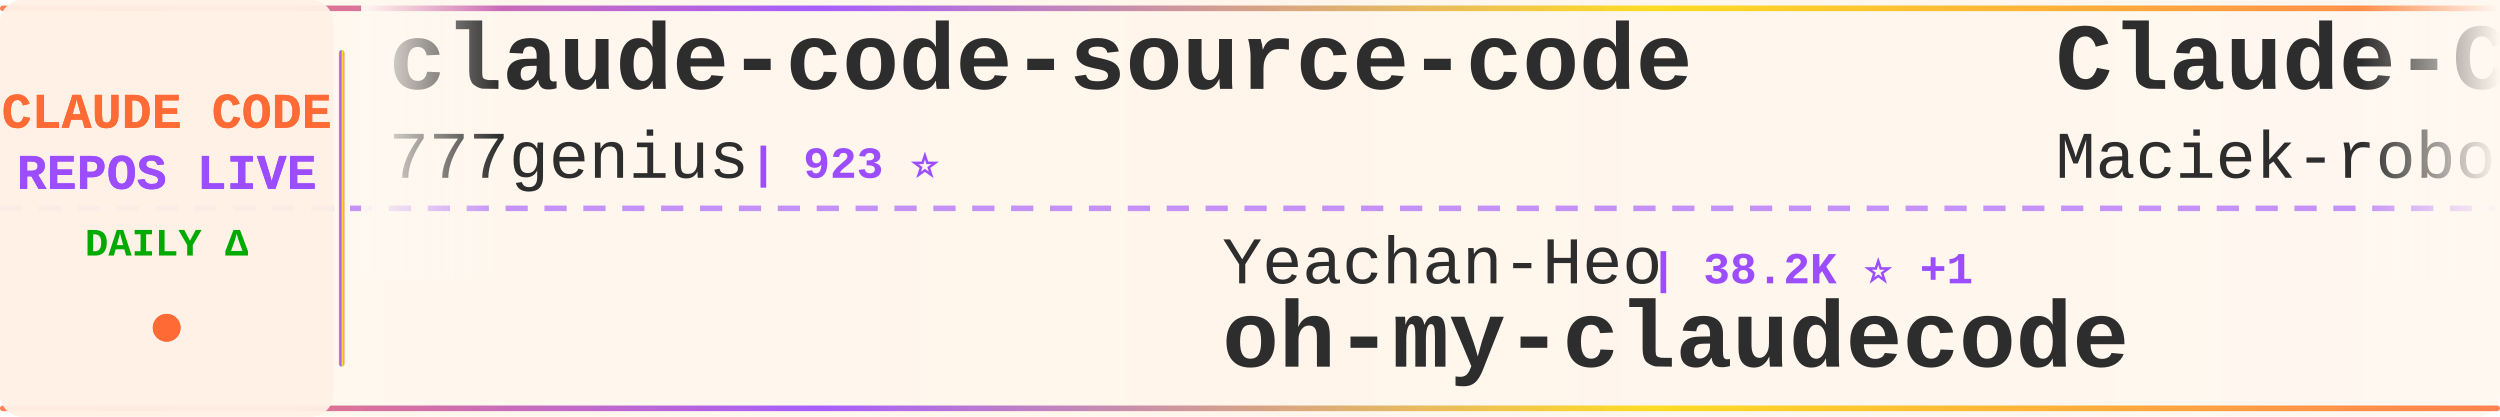
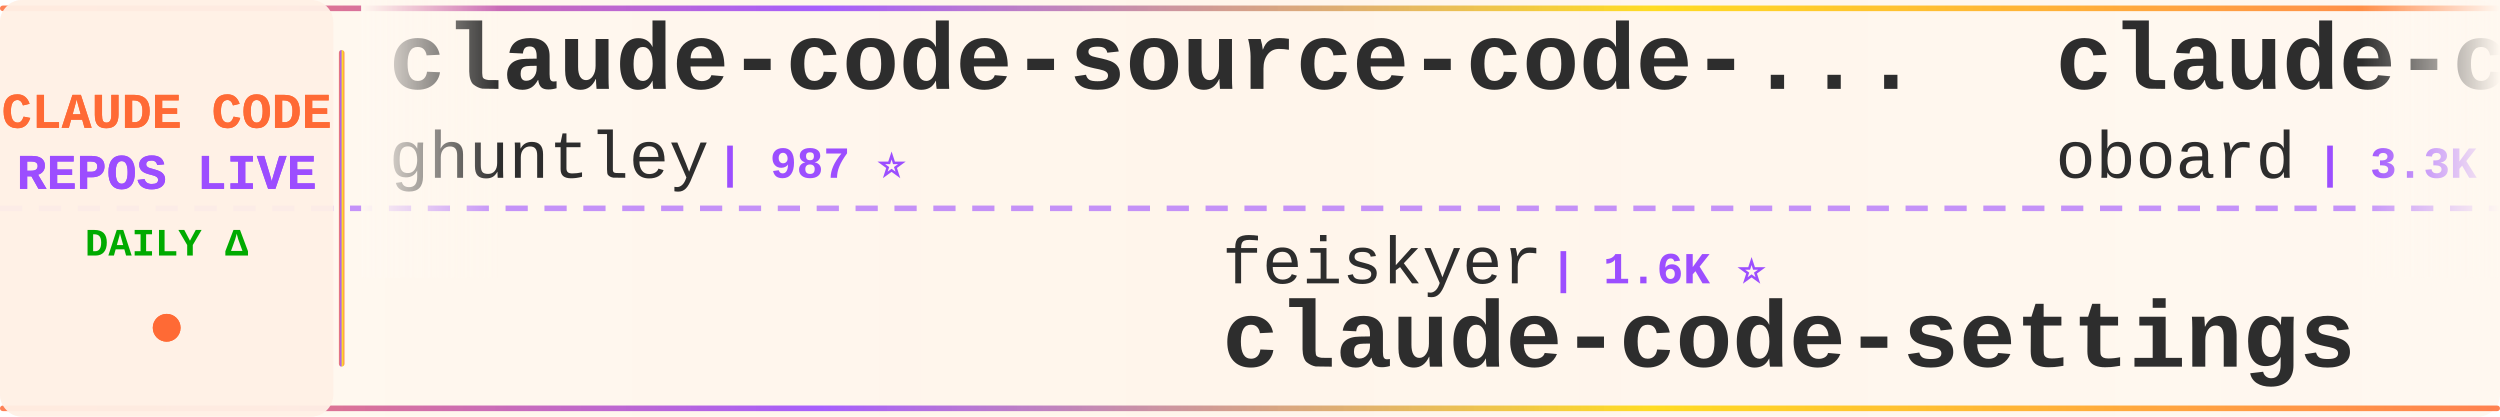
<svg xmlns="http://www.w3.org/2000/svg" width="900" height="150">
  <defs>
    <linearGradient id="tickerBg" x1="0%" y1="0%" x2="100%" y2="0%">
      <stop offset="0%" style="stop-color:#fff8f0;stop-opacity:0.98" />
      <stop offset="50%" style="stop-color:#fff5eb;stop-opacity:1" />
      <stop offset="100%" style="stop-color:#fff8f0;stop-opacity:0.98" />
    </linearGradient>
    <linearGradient id="borderGrad" x1="0%" y1="0%" x2="100%" y2="0%">
      <stop offset="0%" style="stop-color:#FF6B35;stop-opacity:0.85">
        <animate attributeName="stop-opacity" values="0.85;1;0.85" dur="2s" repeatCount="indefinite" />
      </stop>
      <stop offset="33%" style="stop-color:#9C4EFF;stop-opacity:0.9">
        <animate attributeName="stop-opacity" values="0.9;1;0.9" dur="2.2s" repeatCount="indefinite" />
      </stop>
      <stop offset="66%" style="stop-color:#FFD700;stop-opacity:0.85">
        <animate attributeName="stop-opacity" values="0.85;1;0.85" dur="1.8s" repeatCount="indefinite" />
      </stop>
      <stop offset="100%" style="stop-color:#FF6B35;stop-opacity:0.85">
        <animate attributeName="stop-opacity" values="0.85;1;0.85" dur="2s" repeatCount="indefinite" />
      </stop>
    </linearGradient>
    <filter id="textGlow">
      <feGaussianBlur stdDeviation="0.15" result="coloredBlur" />
      <feMerge>
        <feMergeNode in="coloredBlur" />
        <feMergeNode in="SourceGraphic" />
      </feMerge>
    </filter>
    <filter id="metricGlow">
      <feGaussianBlur stdDeviation="0.2" result="coloredBlur" />
      <feMerge>
        <feMergeNode in="coloredBlur" />
        <feMergeNode in="SourceGraphic" />
      </feMerge>
    </filter>
    <linearGradient id="leftFade" x1="0%" y1="0%" x2="100%" y2="0%">
      <stop offset="0%" style="stop-color:#fff8f0;stop-opacity:1" />
      <stop offset="100%" style="stop-color:#fff8f0;stop-opacity:0" />
    </linearGradient>
    <linearGradient id="rightFade" x1="0%" y1="0%" x2="100%" y2="0%">
      <stop offset="0%" style="stop-color:#fff8f0;stop-opacity:0" />
      <stop offset="100%" style="stop-color:#fff8f0;stop-opacity:1" />
    </linearGradient>
  </defs>
  <rect width="900" height="150" fill="url(#tickerBg)" rx="8" />
  <rect x="0" y="2" width="900" height="2" fill="url(#borderGrad)" rx="1" />
  <rect x="0" y="146" width="900" height="2" fill="url(#borderGrad)" rx="1" />
  <line x1="0" y1="75" x2="900" y2="75" stroke="#9C4EFF" stroke-width="2" stroke-dasharray="8 6" opacity="0.6" />
  <rect x="0" y="0" width="120" height="150" fill="#fff0e6" opacity="0.95" rx="8" />
  <text x="60" y="46" font-family="'Courier New', monospace" font-size="18" font-weight="bold" fill="#FF6B35" text-anchor="middle" filter="url(#textGlow)">
    CLAUDE CODE
  </text>
  <text x="60" y="68" font-family="'Courier New', monospace" font-size="18" font-weight="bold" fill="#9C4EFF" text-anchor="middle" filter="url(#textGlow)">
    REPOS LIVE
  </text>
  <text x="60" y="92" font-family="'Courier New', monospace" font-size="14" font-weight="bold" fill="#00aa00" text-anchor="middle">
    DAILY Δ
  </text>
  <circle cx="60" cy="118" r="5" fill="#FF6B35" filter="url(#metricGlow)">
    <animate attributeName="r" values="4;6;4" dur="1.5s" repeatCount="indefinite" />
    <animate attributeName="opacity" values="0.6;1;0.6" dur="1.5s" repeatCount="indefinite" />
  </circle>
  <rect x="122" y="18" width="2" height="114" fill="url(#borderGrad)" rx="1" />
  <clipPath id="tickerClip">
    <rect x="130" y="0" width="770" height="150" />
  </clipPath>
  <g clip-path="url(#tickerClip)">
    <g id="tickerItems">
      <animateTransform attributeName="transform" attributeType="XML" type="translate" from="0 0" to="-3000 0" dur="54s" repeatCount="indefinite" />
      <g transform="translate(0, 0)">
-         <text x="140" y="32" font-family="'Courier New', monospace" font-size="34" font-weight="bold" fill="#2d2d2d">claude-code-source-code</text>
-         <text x="140" y="64" font-family="'Courier New', monospace" font-size="24" font-weight="normal" fill="#2d2d2d" opacity="1.0">777genius</text>
-         <text x="270" y="64" font-family="'Courier New', monospace" font-size="16" font-weight="bold" fill="#9C4EFF"> | 923 ⭐</text>
+         <text x="140" y="32" font-family="'Courier New', monospace" font-size="34" font-weight="bold" fill="#2d2d2d">claude-code-source-code-...</text>
+         <text x="140" y="64" font-family="'Courier New', monospace" font-size="24" font-weight="normal" fill="#2d2d2d" opacity="1.0">ghuntley</text>
+         <text x="258" y="64" font-family="'Courier New', monospace" font-size="16" font-weight="bold" fill="#9C4EFF"> | 987 ⭐</text>
      </g>
      <g transform="translate(300, 0)">
-         <text x="140" y="102" font-family="'Courier New', monospace" font-size="24" font-weight="normal" fill="#2d2d2d" opacity="1.0">Yeachan-Heo</text>
-         <text x="294" y="102" font-family="'Courier New', monospace" font-size="16" font-weight="bold" fill="#9C4EFF"> | 38.2K ⭐ +1</text>
-         <text x="140" y="132" font-family="'Courier New', monospace" font-size="34" font-weight="bold" fill="#2d2d2d">oh-my-claudecode</text>
+         <text x="140" y="102" font-family="'Courier New', monospace" font-size="24" font-weight="normal" fill="#2d2d2d" opacity="1.0">feiskyer</text>
+         <text x="258" y="102" font-family="'Courier New', monospace" font-size="16" font-weight="bold" fill="#9C4EFF"> | 1.6K ⭐</text>
+         <text x="140" y="132" font-family="'Courier New', monospace" font-size="34" font-weight="bold" fill="#2d2d2d">claude-code-settings</text>
      </g>
      <g transform="translate(600, 0)">
-         <text x="140" y="32" font-family="'Courier New', monospace" font-size="34" font-weight="bold" fill="#2d2d2d">Claude-Code-Usage-Monito...</text>
-         <text x="140" y="64" font-family="'Courier New', monospace" font-size="24" font-weight="normal" fill="#2d2d2d" opacity="1.0">Maciek-roboblog</text>
-         <text x="342" y="64" font-family="'Courier New', monospace" font-size="16" font-weight="bold" fill="#9C4EFF"> | 8.6K ⭐ +3</text>
+         <text x="140" y="32" font-family="'Courier New', monospace" font-size="34" font-weight="bold" fill="#2d2d2d">claude-code-rev</text>
+         <text x="140" y="64" font-family="'Courier New', monospace" font-size="24" font-weight="normal" fill="#2d2d2d" opacity="1.0">oboard</text>
+         <text x="234" y="64" font-family="'Courier New', monospace" font-size="16" font-weight="bold" fill="#9C4EFF"> | 3.3K ⭐</text>
      </g>
      <g transform="translate(900, 0)">
-         <text x="140" y="102" font-family="'Courier New', monospace" font-size="24" font-weight="normal" fill="#2d2d2d" opacity="1.0">krusemediallc</text>
-         <text x="318" y="102" font-family="'Courier New', monospace" font-size="16" font-weight="bold" fill="#9C4EFF"> | 1.1K ⭐ +1</text>
-         <text x="140" y="132" font-family="'Courier New', monospace" font-size="34" font-weight="bold" fill="#2d2d2d">arcads-claude-code</text>
+         <text x="140" y="102" font-family="'Courier New', monospace" font-size="24" font-weight="normal" fill="#2d2d2d" opacity="1.0">OrcaWhisper</text>
+         <text x="294" y="102" font-family="'Courier New', monospace" font-size="16" font-weight="bold" fill="#9C4EFF"> | 87 ⭐</text>
+         <text x="140" y="132" font-family="'Courier New', monospace" font-size="34" font-weight="bold" fill="#2d2d2d">Claude-Code</text>
      </g>
      <g transform="translate(1200, 0)">
-         <text x="140" y="32" font-family="'Courier New', monospace" font-size="34" font-weight="bold" fill="#2d2d2d">how-claude-code-works</text>
-         <text x="140" y="64" font-family="'Courier New', monospace" font-size="24" font-weight="normal" fill="#2d2d2d" opacity="1.0">Windy3f3f3f3f</text>
-         <text x="318" y="64" font-family="'Courier New', monospace" font-size="16" font-weight="bold" fill="#9C4EFF"> | 3.3K ⭐</text>
+         <text x="140" y="32" font-family="'Courier New', monospace" font-size="34" font-weight="bold" fill="#2d2d2d">ralph-claude-code</text>
+         <text x="140" y="64" font-family="'Courier New', monospace" font-size="24" font-weight="normal" fill="#2d2d2d" opacity="1.0">frankbria</text>
+         <text x="270" y="64" font-family="'Courier New', monospace" font-size="16" font-weight="bold" fill="#9C4EFF"> | 9.6K ⭐</text>
      </g>
      <g transform="translate(1500, 0)">
-         <text x="140" y="102" font-family="'Courier New', monospace" font-size="24" font-weight="normal" fill="#2d2d2d" opacity="1.0">disler</text>
-         <text x="234" y="102" font-family="'Courier New', monospace" font-size="16" font-weight="bold" fill="#9C4EFF"> | 1.6K ⭐ +2</text>
-         <text x="140" y="132" font-family="'Courier New', monospace" font-size="34" font-weight="bold" fill="#2d2d2d">pi-vs-claude-code</text>
+         <text x="140" y="102" font-family="'Courier New', monospace" font-size="24" font-weight="normal" fill="#2d2d2d" opacity="1.0">Yeachan-Heo</text>
+         <text x="294" y="102" font-family="'Courier New', monospace" font-size="16" font-weight="bold" fill="#9C4EFF"> | 38.2K ⭐ +6</text>
+         <text x="140" y="132" font-family="'Courier New', monospace" font-size="34" font-weight="bold" fill="#2d2d2d">oh-my-claudecode</text>
      </g>
      <g transform="translate(1800, 0)">
        <text x="140" y="32" font-family="'Courier New', monospace" font-size="34" font-weight="bold" fill="#2d2d2d">Claude-code</text>
-         <text x="140" y="64" font-family="'Courier New', monospace" font-size="24" font-weight="normal" fill="#2d2d2d" opacity="1.0">zstmfhy</text>
-         <text x="246" y="64" font-family="'Courier New', monospace" font-size="16" font-weight="bold" fill="#9C4EFF"> | 190 ⭐</text>
+         <text x="140" y="64" font-family="'Courier New', monospace" font-size="24" font-weight="normal" fill="#2d2d2d" opacity="1.0">fazxes</text>
+         <text x="234" y="64" font-family="'Courier New', monospace" font-size="16" font-weight="bold" fill="#9C4EFF"> | 228 ⭐</text>
      </g>
      <g transform="translate(2100, 0)">
-         <text x="140" y="102" font-family="'Courier New', monospace" font-size="24" font-weight="normal" fill="#2d2d2d" opacity="1.0">luyao618</text>
-         <text x="258" y="102" font-family="'Courier New', monospace" font-size="16" font-weight="bold" fill="#9C4EFF"> | 1.6K ⭐</text>
-         <text x="140" y="132" font-family="'Courier New', monospace" font-size="34" font-weight="bold" fill="#2d2d2d">Claude-Code-Source-Study</text>
+         <text x="140" y="102" font-family="'Courier New', monospace" font-size="24" font-weight="normal" fill="#2d2d2d" opacity="1.0">SeemSeam</text>
+         <text x="258" y="102" font-family="'Courier New', monospace" font-size="16" font-weight="bold" fill="#9C4EFF"> | 3.3K ⭐ +2</text>
+         <text x="140" y="132" font-family="'Courier New', monospace" font-size="34" font-weight="bold" fill="#2d2d2d">claude_codex_bridge</text>
      </g>
      <g transform="translate(2400, 0)">
-         <text x="140" y="32" font-family="'Courier New', monospace" font-size="34" font-weight="bold" fill="#2d2d2d">claude-code-guide</text>
-         <text x="140" y="64" font-family="'Courier New', monospace" font-size="24" font-weight="normal" fill="#2d2d2d" opacity="1.0">zebbern</text>
-         <text x="246" y="64" font-family="'Courier New', monospace" font-size="16" font-weight="bold" fill="#9C4EFF"> | 4.4K ⭐</text>
+         <text x="140" y="32" font-family="'Courier New', monospace" font-size="34" font-weight="bold" fill="#2d2d2d">claude-code-cli</text>
+         <text x="140" y="64" font-family="'Courier New', monospace" font-size="24" font-weight="normal" fill="#2d2d2d" opacity="1.0">huangserva</text>
+         <text x="282" y="64" font-family="'Courier New', monospace" font-size="16" font-weight="bold" fill="#9C4EFF"> | 621 ⭐</text>
      </g>
      <g transform="translate(2700, 0)">
-         <text x="140" y="102" font-family="'Courier New', monospace" font-size="24" font-weight="normal" fill="#2d2d2d" opacity="1.0">OneRedOak</text>
-         <text x="270" y="102" font-family="'Courier New', monospace" font-size="16" font-weight="bold" fill="#9C4EFF"> | 3.9K ⭐</text>
-         <text x="140" y="132" font-family="'Courier New', monospace" font-size="34" font-weight="bold" fill="#2d2d2d">claude-code-workflows</text>
+         <text x="140" y="102" font-family="'Courier New', monospace" font-size="24" font-weight="normal" fill="#2d2d2d" opacity="1.0">ChrisWiles</text>
+         <text x="282" y="102" font-family="'Courier New', monospace" font-size="16" font-weight="bold" fill="#9C4EFF"> | 6.0K ⭐ +1</text>
+         <text x="140" y="132" font-family="'Courier New', monospace" font-size="34" font-weight="bold" fill="#2d2d2d">claude-code-showcase</text>
      </g>
      <g transform="translate(3000, 0)">
-         <text x="140" y="32" font-family="'Courier New', monospace" font-size="34" font-weight="bold" fill="#2d2d2d">claude-code-source-code</text>
-         <text x="140" y="64" font-family="'Courier New', monospace" font-size="24" font-weight="normal" fill="#2d2d2d" opacity="1.0">777genius</text>
-         <text x="270" y="64" font-family="'Courier New', monospace" font-size="16" font-weight="bold" fill="#9C4EFF"> | 923 ⭐</text>
+         <text x="140" y="32" font-family="'Courier New', monospace" font-size="34" font-weight="bold" fill="#2d2d2d">claude-code-source-code-...</text>
+         <text x="140" y="64" font-family="'Courier New', monospace" font-size="24" font-weight="normal" fill="#2d2d2d" opacity="1.0">ghuntley</text>
+         <text x="258" y="64" font-family="'Courier New', monospace" font-size="16" font-weight="bold" fill="#9C4EFF"> | 987 ⭐</text>
      </g>
      <g transform="translate(3300, 0)">
-         <text x="140" y="102" font-family="'Courier New', monospace" font-size="24" font-weight="normal" fill="#2d2d2d" opacity="1.0">Yeachan-Heo</text>
-         <text x="294" y="102" font-family="'Courier New', monospace" font-size="16" font-weight="bold" fill="#9C4EFF"> | 38.2K ⭐ +1</text>
-         <text x="140" y="132" font-family="'Courier New', monospace" font-size="34" font-weight="bold" fill="#2d2d2d">oh-my-claudecode</text>
+         <text x="140" y="102" font-family="'Courier New', monospace" font-size="24" font-weight="normal" fill="#2d2d2d" opacity="1.0">feiskyer</text>
+         <text x="258" y="102" font-family="'Courier New', monospace" font-size="16" font-weight="bold" fill="#9C4EFF"> | 1.6K ⭐</text>
+         <text x="140" y="132" font-family="'Courier New', monospace" font-size="34" font-weight="bold" fill="#2d2d2d">claude-code-settings</text>
      </g>
      <g transform="translate(3600, 0)">
-         <text x="140" y="32" font-family="'Courier New', monospace" font-size="34" font-weight="bold" fill="#2d2d2d">Claude-Code-Usage-Monito...</text>
-         <text x="140" y="64" font-family="'Courier New', monospace" font-size="24" font-weight="normal" fill="#2d2d2d" opacity="1.0">Maciek-roboblog</text>
-         <text x="342" y="64" font-family="'Courier New', monospace" font-size="16" font-weight="bold" fill="#9C4EFF"> | 8.6K ⭐ +3</text>
+         <text x="140" y="32" font-family="'Courier New', monospace" font-size="34" font-weight="bold" fill="#2d2d2d">claude-code-rev</text>
+         <text x="140" y="64" font-family="'Courier New', monospace" font-size="24" font-weight="normal" fill="#2d2d2d" opacity="1.0">oboard</text>
+         <text x="234" y="64" font-family="'Courier New', monospace" font-size="16" font-weight="bold" fill="#9C4EFF"> | 3.3K ⭐</text>
      </g>
      <g transform="translate(3900, 0)">
-         <text x="140" y="102" font-family="'Courier New', monospace" font-size="24" font-weight="normal" fill="#2d2d2d" opacity="1.0">krusemediallc</text>
-         <text x="318" y="102" font-family="'Courier New', monospace" font-size="16" font-weight="bold" fill="#9C4EFF"> | 1.1K ⭐ +1</text>
-         <text x="140" y="132" font-family="'Courier New', monospace" font-size="34" font-weight="bold" fill="#2d2d2d">arcads-claude-code</text>
+         <text x="140" y="102" font-family="'Courier New', monospace" font-size="24" font-weight="normal" fill="#2d2d2d" opacity="1.0">OrcaWhisper</text>
+         <text x="294" y="102" font-family="'Courier New', monospace" font-size="16" font-weight="bold" fill="#9C4EFF"> | 87 ⭐</text>
+         <text x="140" y="132" font-family="'Courier New', monospace" font-size="34" font-weight="bold" fill="#2d2d2d">Claude-Code</text>
      </g>
    </g>
  </g>
  <rect x="130" y="0" width="50" height="100" fill="url(#leftFade)" />
  <rect x="850" y="0" width="50" height="100" fill="url(#rightFade)" />
</svg>
